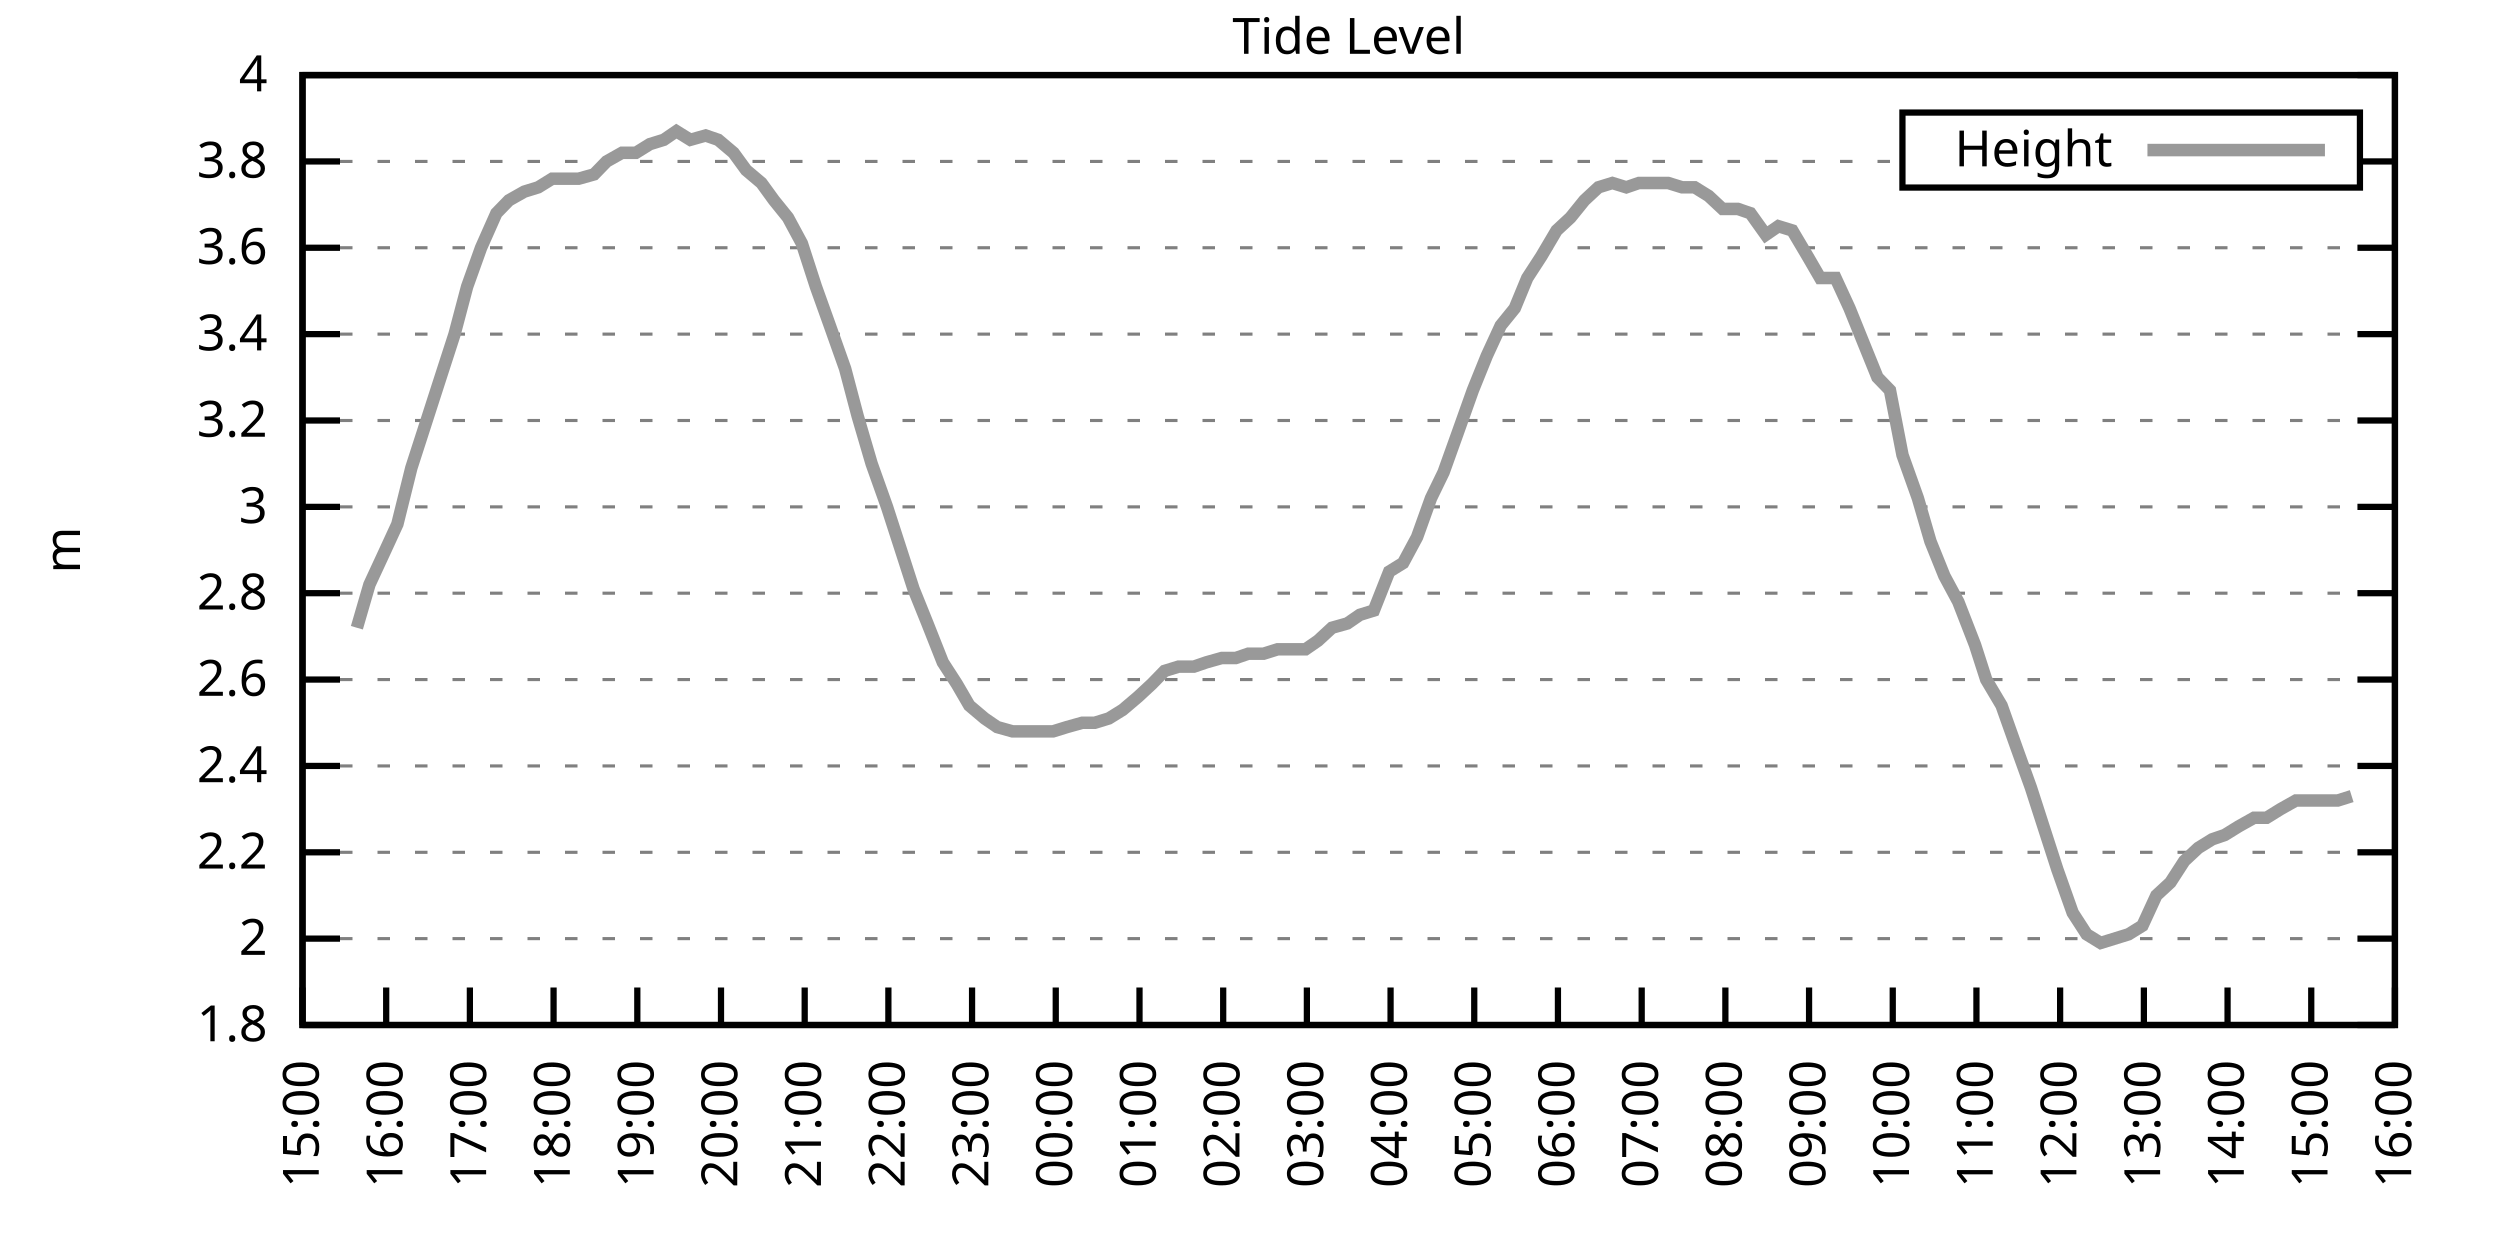
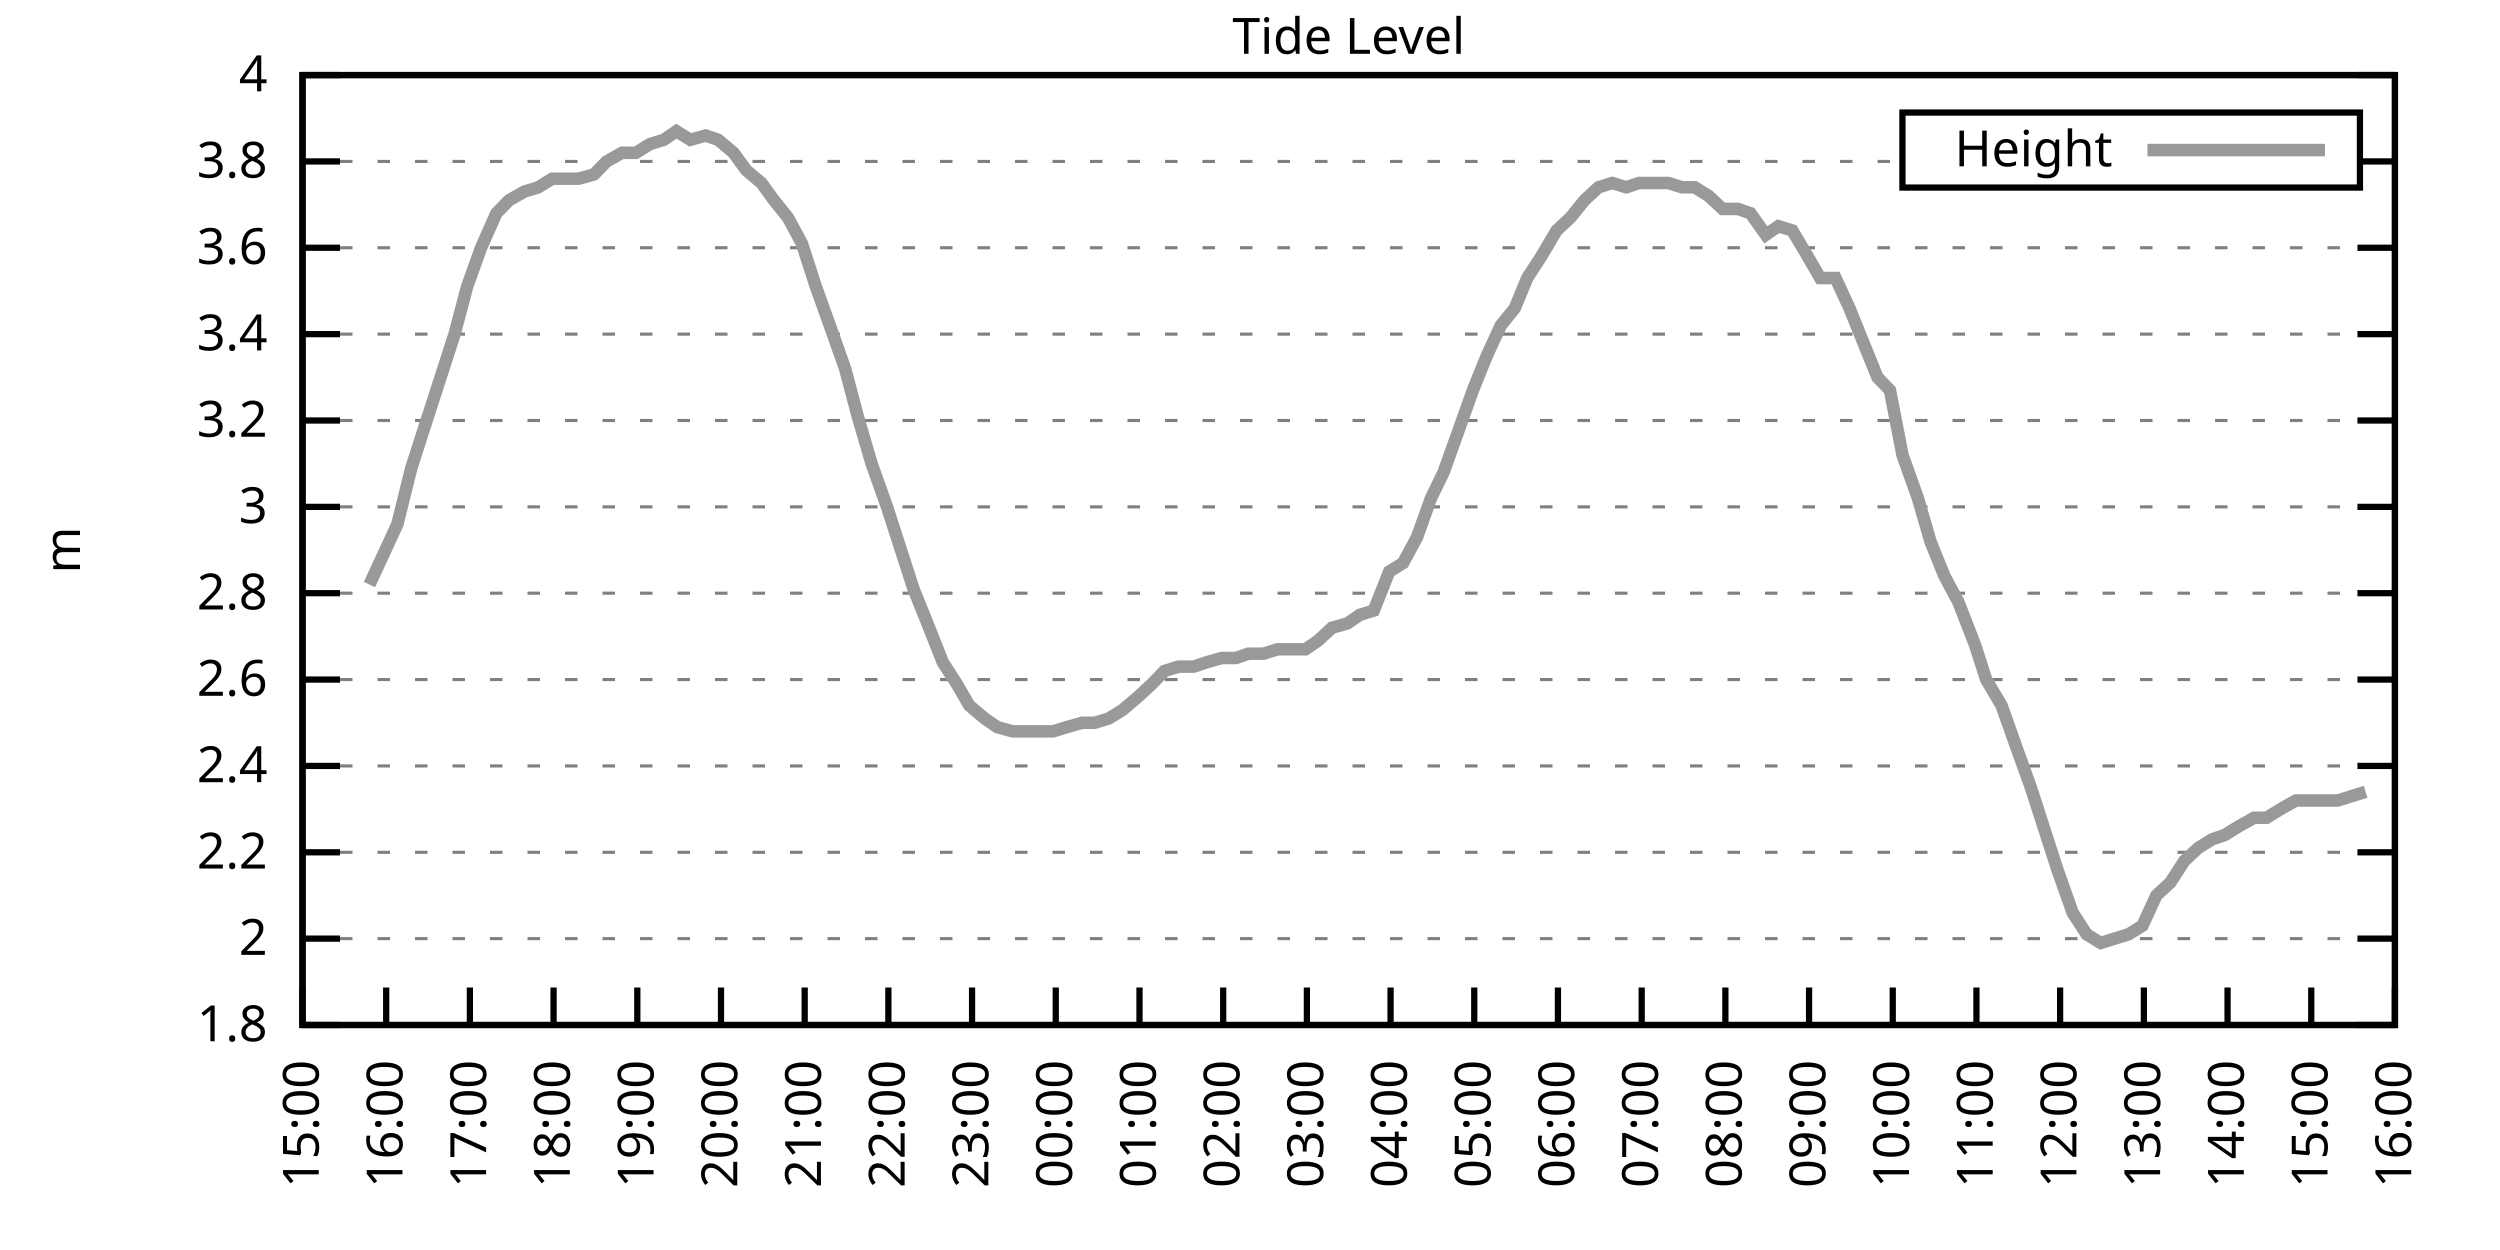
<svg xmlns="http://www.w3.org/2000/svg" xmlns:xlink="http://www.w3.org/1999/xlink" width="400" height="200" viewBox="0 0 400 200">
  <g id="gnuplot_canvas">
    <rect x="0" y="0" width="400" height="200" fill="none" />
    <defs>
      <circle id="gpDot" r="0.5" stroke-width="0.5" stroke="currentColor" />
      <path id="gpPt0" stroke-width="0.333" stroke="currentColor" d="M-1,0 h2 M0,-1 v2" />
      <path id="gpPt1" stroke-width="0.333" stroke="currentColor" d="M-1,-1 L1,1 M1,-1 L-1,1" />
      <path id="gpPt2" stroke-width="0.333" stroke="currentColor" d="M-1,0 L1,0 M0,-1 L0,1 M-1,-1 L1,1 M-1,1 L1,-1" />
      <rect id="gpPt3" stroke-width="0.333" stroke="currentColor" x="-1" y="-1" width="2" height="2" />
      <rect id="gpPt4" stroke-width="0.333" stroke="currentColor" fill="currentColor" x="-1" y="-1" width="2" height="2" />
      <circle id="gpPt5" stroke-width="0.333" stroke="currentColor" cx="0" cy="0" r="1" />
      <use xlink:href="#gpPt5" id="gpPt6" fill="currentColor" stroke="none" />
      <path id="gpPt7" stroke-width="0.333" stroke="currentColor" d="M0,-1.33 L-1.33,0.67 L1.33,0.67 z" />
      <use xlink:href="#gpPt7" id="gpPt8" fill="currentColor" stroke="none" />
      <use xlink:href="#gpPt7" id="gpPt9" stroke="currentColor" transform="rotate(180)" />
      <use xlink:href="#gpPt9" id="gpPt10" fill="currentColor" stroke="none" />
      <use xlink:href="#gpPt3" id="gpPt11" stroke="currentColor" transform="rotate(45)" />
      <use xlink:href="#gpPt11" id="gpPt12" fill="currentColor" stroke="none" />
      <path id="gpPt13" stroke-width="0.333" stroke="currentColor" d="M0,1.330 L1.265,0.411 L0.782,-1.067 L-0.782,-1.076 L-1.265,0.411 z" />
      <use xlink:href="#gpPt13" id="gpPt14" fill="currentColor" stroke="none" />
      <filter id="textbox" filterUnits="objectBoundingBox" x="0" y="0" height="1" width="1">
        <feFlood flood-color="white" flood-opacity="1" result="bgnd" />
        <feComposite in="SourceGraphic" in2="bgnd" operator="atop" />
      </filter>
      <filter id="greybox" filterUnits="objectBoundingBox" x="0" y="0" height="1" width="1">
        <feFlood flood-color="lightgrey" flood-opacity="1" result="grey" />
        <feComposite in="SourceGraphic" in2="grey" operator="atop" />
      </filter>
    </defs>
    <g fill="none" color="white" stroke="currentColor" stroke-width="1.00" stroke-linecap="butt" stroke-linejoin="miter">
</g>
    <g fill="none" color="black" stroke="currentColor" stroke-width="1.00" stroke-linecap="butt" stroke-linejoin="miter">
      <g stroke="none" shape-rendering="crispEdges">
        <polygon fill="rgb(255, 255, 255)" points="48.40,164.00 383.18,164.00 383.18,12.02 48.40,12.02 " />
      </g>
    </g>
    <g fill="none" color="black" stroke="currentColor" stroke-width="1.00" stroke-linecap="butt" stroke-linejoin="miter">
</g>
    <g fill="none" color="black" stroke="black" stroke-width="0.50" stroke-linecap="butt" stroke-linejoin="miter">
</g>
    <g fill="none" color="gray" stroke="currentColor" stroke-width="0.50" stroke-linecap="butt" stroke-linejoin="miter">
      <path stroke="gray" stroke-dasharray="2,4" class="gridline" d="M48.40,164.00 L383.19,164.00  " />
    </g>
    <g fill="none" color="gray" stroke="gray" stroke-width="1.00" stroke-linecap="butt" stroke-linejoin="miter">
</g>
    <g fill="none" color="black" stroke="currentColor" stroke-width="1.00" stroke-linecap="butt" stroke-linejoin="miter">
      <path stroke="black" d="M48.40,164.00 L54.40,164.00 M383.19,164.00 L377.19,164.00  " />
      <g transform="translate(42.80,166.60)" stroke="none" fill="black" font-family="Sans" font-size="8.00" text-anchor="end">
        <text>
          <tspan font-family="Sans"> 1.8</tspan>
        </text>
      </g>
    </g>
    <g fill="none" color="black" stroke="currentColor" stroke-width="1.00" stroke-linecap="butt" stroke-linejoin="miter">
</g>
    <g fill="none" color="black" stroke="black" stroke-width="0.50" stroke-linecap="butt" stroke-linejoin="miter">
</g>
    <g fill="none" color="gray" stroke="currentColor" stroke-width="0.50" stroke-linecap="butt" stroke-linejoin="miter">
      <path stroke="gray" stroke-dasharray="2,4" class="gridline" d="M48.40,150.18 L383.19,150.18  " />
    </g>
    <g fill="none" color="gray" stroke="gray" stroke-width="1.00" stroke-linecap="butt" stroke-linejoin="miter">
</g>
    <g fill="none" color="black" stroke="currentColor" stroke-width="1.00" stroke-linecap="butt" stroke-linejoin="miter">
      <path stroke="black" d="M48.40,150.18 L54.40,150.18 M383.19,150.18 L377.19,150.18  " />
      <g transform="translate(42.80,152.78)" stroke="none" fill="black" font-family="Sans" font-size="8.00" text-anchor="end">
        <text>
          <tspan font-family="Sans"> 2</tspan>
        </text>
      </g>
    </g>
    <g fill="none" color="black" stroke="currentColor" stroke-width="1.00" stroke-linecap="butt" stroke-linejoin="miter">
</g>
    <g fill="none" color="black" stroke="black" stroke-width="0.50" stroke-linecap="butt" stroke-linejoin="miter">
</g>
    <g fill="none" color="gray" stroke="currentColor" stroke-width="0.50" stroke-linecap="butt" stroke-linejoin="miter">
      <path stroke="gray" stroke-dasharray="2,4" class="gridline" d="M48.40,136.37 L383.19,136.37  " />
    </g>
    <g fill="none" color="gray" stroke="gray" stroke-width="1.00" stroke-linecap="butt" stroke-linejoin="miter">
</g>
    <g fill="none" color="black" stroke="currentColor" stroke-width="1.00" stroke-linecap="butt" stroke-linejoin="miter">
      <path stroke="black" d="M48.40,136.37 L54.40,136.37 M383.19,136.37 L377.19,136.37  " />
      <g transform="translate(42.80,138.97)" stroke="none" fill="black" font-family="Sans" font-size="8.00" text-anchor="end">
        <text>
          <tspan font-family="Sans"> 2.2</tspan>
        </text>
      </g>
    </g>
    <g fill="none" color="black" stroke="currentColor" stroke-width="1.00" stroke-linecap="butt" stroke-linejoin="miter">
</g>
    <g fill="none" color="black" stroke="black" stroke-width="0.50" stroke-linecap="butt" stroke-linejoin="miter">
</g>
    <g fill="none" color="gray" stroke="currentColor" stroke-width="0.50" stroke-linecap="butt" stroke-linejoin="miter">
      <path stroke="gray" stroke-dasharray="2,4" class="gridline" d="M48.40,122.55 L383.19,122.55  " />
    </g>
    <g fill="none" color="gray" stroke="gray" stroke-width="1.00" stroke-linecap="butt" stroke-linejoin="miter">
</g>
    <g fill="none" color="black" stroke="currentColor" stroke-width="1.00" stroke-linecap="butt" stroke-linejoin="miter">
      <path stroke="black" d="M48.40,122.55 L54.40,122.55 M383.19,122.55 L377.19,122.55  " />
      <g transform="translate(42.80,125.15)" stroke="none" fill="black" font-family="Sans" font-size="8.00" text-anchor="end">
        <text>
          <tspan font-family="Sans"> 2.4</tspan>
        </text>
      </g>
    </g>
    <g fill="none" color="black" stroke="currentColor" stroke-width="1.00" stroke-linecap="butt" stroke-linejoin="miter">
</g>
    <g fill="none" color="black" stroke="black" stroke-width="0.50" stroke-linecap="butt" stroke-linejoin="miter">
</g>
    <g fill="none" color="gray" stroke="currentColor" stroke-width="0.50" stroke-linecap="butt" stroke-linejoin="miter">
      <path stroke="gray" stroke-dasharray="2,4" class="gridline" d="M48.40,108.73 L383.19,108.73  " />
    </g>
    <g fill="none" color="gray" stroke="gray" stroke-width="1.00" stroke-linecap="butt" stroke-linejoin="miter">
</g>
    <g fill="none" color="black" stroke="currentColor" stroke-width="1.00" stroke-linecap="butt" stroke-linejoin="miter">
      <path stroke="black" d="M48.40,108.73 L54.40,108.73 M383.19,108.73 L377.19,108.73  " />
      <g transform="translate(42.80,111.33)" stroke="none" fill="black" font-family="Sans" font-size="8.00" text-anchor="end">
        <text>
          <tspan font-family="Sans"> 2.6</tspan>
        </text>
      </g>
    </g>
    <g fill="none" color="black" stroke="currentColor" stroke-width="1.00" stroke-linecap="butt" stroke-linejoin="miter">
</g>
    <g fill="none" color="black" stroke="black" stroke-width="0.50" stroke-linecap="butt" stroke-linejoin="miter">
</g>
    <g fill="none" color="gray" stroke="currentColor" stroke-width="0.50" stroke-linecap="butt" stroke-linejoin="miter">
      <path stroke="gray" stroke-dasharray="2,4" class="gridline" d="M48.40,94.91 L383.19,94.91  " />
    </g>
    <g fill="none" color="gray" stroke="gray" stroke-width="1.00" stroke-linecap="butt" stroke-linejoin="miter">
</g>
    <g fill="none" color="black" stroke="currentColor" stroke-width="1.00" stroke-linecap="butt" stroke-linejoin="miter">
      <path stroke="black" d="M48.40,94.91 L54.40,94.91 M383.19,94.91 L377.19,94.91  " />
      <g transform="translate(42.80,97.51)" stroke="none" fill="black" font-family="Sans" font-size="8.00" text-anchor="end">
        <text>
          <tspan font-family="Sans"> 2.8</tspan>
        </text>
      </g>
    </g>
    <g fill="none" color="black" stroke="currentColor" stroke-width="1.00" stroke-linecap="butt" stroke-linejoin="miter">
</g>
    <g fill="none" color="black" stroke="black" stroke-width="0.50" stroke-linecap="butt" stroke-linejoin="miter">
</g>
    <g fill="none" color="gray" stroke="currentColor" stroke-width="0.50" stroke-linecap="butt" stroke-linejoin="miter">
      <path stroke="gray" stroke-dasharray="2,4" class="gridline" d="M48.40,81.10 L383.19,81.10  " />
    </g>
    <g fill="none" color="gray" stroke="gray" stroke-width="1.00" stroke-linecap="butt" stroke-linejoin="miter">
</g>
    <g fill="none" color="black" stroke="currentColor" stroke-width="1.00" stroke-linecap="butt" stroke-linejoin="miter">
      <path stroke="black" d="M48.40,81.10 L54.40,81.10 M383.19,81.10 L377.19,81.10  " />
      <g transform="translate(42.80,83.70)" stroke="none" fill="black" font-family="Sans" font-size="8.00" text-anchor="end">
        <text>
          <tspan font-family="Sans"> 3</tspan>
        </text>
      </g>
    </g>
    <g fill="none" color="black" stroke="currentColor" stroke-width="1.00" stroke-linecap="butt" stroke-linejoin="miter">
</g>
    <g fill="none" color="black" stroke="black" stroke-width="0.50" stroke-linecap="butt" stroke-linejoin="miter">
</g>
    <g fill="none" color="gray" stroke="currentColor" stroke-width="0.50" stroke-linecap="butt" stroke-linejoin="miter">
      <path stroke="gray" stroke-dasharray="2,4" class="gridline" d="M48.40,67.28 L383.19,67.28  " />
    </g>
    <g fill="none" color="gray" stroke="gray" stroke-width="1.00" stroke-linecap="butt" stroke-linejoin="miter">
</g>
    <g fill="none" color="black" stroke="currentColor" stroke-width="1.00" stroke-linecap="butt" stroke-linejoin="miter">
      <path stroke="black" d="M48.40,67.28 L54.40,67.28 M383.19,67.28 L377.19,67.28  " />
      <g transform="translate(42.80,69.88)" stroke="none" fill="black" font-family="Sans" font-size="8.00" text-anchor="end">
        <text>
          <tspan font-family="Sans"> 3.2</tspan>
        </text>
      </g>
    </g>
    <g fill="none" color="black" stroke="currentColor" stroke-width="1.00" stroke-linecap="butt" stroke-linejoin="miter">
</g>
    <g fill="none" color="black" stroke="black" stroke-width="0.50" stroke-linecap="butt" stroke-linejoin="miter">
</g>
    <g fill="none" color="gray" stroke="currentColor" stroke-width="0.50" stroke-linecap="butt" stroke-linejoin="miter">
      <path stroke="gray" stroke-dasharray="2,4" class="gridline" d="M48.40,53.46 L383.19,53.46  " />
    </g>
    <g fill="none" color="gray" stroke="gray" stroke-width="1.00" stroke-linecap="butt" stroke-linejoin="miter">
</g>
    <g fill="none" color="black" stroke="currentColor" stroke-width="1.00" stroke-linecap="butt" stroke-linejoin="miter">
      <path stroke="black" d="M48.40,53.46 L54.40,53.46 M383.19,53.46 L377.19,53.46  " />
      <g transform="translate(42.80,56.06)" stroke="none" fill="black" font-family="Sans" font-size="8.00" text-anchor="end">
        <text>
          <tspan font-family="Sans"> 3.4</tspan>
        </text>
      </g>
    </g>
    <g fill="none" color="black" stroke="currentColor" stroke-width="1.00" stroke-linecap="butt" stroke-linejoin="miter">
</g>
    <g fill="none" color="black" stroke="black" stroke-width="0.50" stroke-linecap="butt" stroke-linejoin="miter">
</g>
    <g fill="none" color="gray" stroke="currentColor" stroke-width="0.50" stroke-linecap="butt" stroke-linejoin="miter">
      <path stroke="gray" stroke-dasharray="2,4" class="gridline" d="M48.40,39.64 L383.19,39.64  " />
    </g>
    <g fill="none" color="gray" stroke="gray" stroke-width="1.00" stroke-linecap="butt" stroke-linejoin="miter">
</g>
    <g fill="none" color="black" stroke="currentColor" stroke-width="1.00" stroke-linecap="butt" stroke-linejoin="miter">
      <path stroke="black" d="M48.40,39.64 L54.40,39.64 M383.19,39.64 L377.19,39.64  " />
      <g transform="translate(42.80,42.24)" stroke="none" fill="black" font-family="Sans" font-size="8.00" text-anchor="end">
        <text>
          <tspan font-family="Sans"> 3.6</tspan>
        </text>
      </g>
    </g>
    <g fill="none" color="black" stroke="currentColor" stroke-width="1.00" stroke-linecap="butt" stroke-linejoin="miter">
</g>
    <g fill="none" color="black" stroke="black" stroke-width="0.50" stroke-linecap="butt" stroke-linejoin="miter">
</g>
    <g fill="none" color="gray" stroke="currentColor" stroke-width="0.50" stroke-linecap="butt" stroke-linejoin="miter">
      <path stroke="gray" stroke-dasharray="2,4" class="gridline" d="M48.40,25.83 L304.39,25.83 M377.59,25.83 L383.19,25.83  " />
    </g>
    <g fill="none" color="gray" stroke="gray" stroke-width="1.00" stroke-linecap="butt" stroke-linejoin="miter">
</g>
    <g fill="none" color="black" stroke="currentColor" stroke-width="1.00" stroke-linecap="butt" stroke-linejoin="miter">
      <path stroke="black" d="M48.40,25.83 L54.40,25.83 M383.19,25.83 L377.19,25.83  " />
      <g transform="translate(42.80,28.43)" stroke="none" fill="black" font-family="Sans" font-size="8.00" text-anchor="end">
        <text>
          <tspan font-family="Sans"> 3.8</tspan>
        </text>
      </g>
    </g>
    <g fill="none" color="black" stroke="currentColor" stroke-width="1.00" stroke-linecap="butt" stroke-linejoin="miter">
</g>
    <g fill="none" color="black" stroke="black" stroke-width="0.50" stroke-linecap="butt" stroke-linejoin="miter">
</g>
    <g fill="none" color="gray" stroke="currentColor" stroke-width="0.50" stroke-linecap="butt" stroke-linejoin="miter">
      <path stroke="gray" stroke-dasharray="2,4" class="gridline" d="M48.40,12.01 L383.19,12.01  " />
    </g>
    <g fill="none" color="gray" stroke="gray" stroke-width="1.00" stroke-linecap="butt" stroke-linejoin="miter">
</g>
    <g fill="none" color="black" stroke="currentColor" stroke-width="1.00" stroke-linecap="butt" stroke-linejoin="miter">
      <path stroke="black" d="M48.40,12.01 L54.40,12.01 M383.19,12.01 L377.19,12.01  " />
      <g transform="translate(42.80,14.61)" stroke="none" fill="black" font-family="Sans" font-size="8.00" text-anchor="end">
        <text>
          <tspan font-family="Sans"> 4</tspan>
        </text>
      </g>
    </g>
    <g fill="none" color="black" stroke="currentColor" stroke-width="1.00" stroke-linecap="butt" stroke-linejoin="miter">
      <path stroke="black" d="M48.40,164.00 L48.40,158.00  " />
      <g transform="translate(51.00,169.60) rotate(270.00)" stroke="none" fill="black" font-family="Sans" font-size="8.00" text-anchor="end">
        <text>
          <tspan font-family="Sans">15:00</tspan>
        </text>
      </g>
    </g>
    <g fill="none" color="black" stroke="currentColor" stroke-width="1.00" stroke-linecap="butt" stroke-linejoin="miter">
      <path stroke="black" d="M61.79,164.00 L61.79,158.00  " />
      <g transform="translate(64.39,169.60) rotate(270.00)" stroke="none" fill="black" font-family="Sans" font-size="8.00" text-anchor="end">
        <text>
          <tspan font-family="Sans">16:00</tspan>
        </text>
      </g>
    </g>
    <g fill="none" color="black" stroke="currentColor" stroke-width="1.00" stroke-linecap="butt" stroke-linejoin="miter">
      <path stroke="black" d="M75.18,164.00 L75.18,158.00  " />
      <g transform="translate(77.78,169.60) rotate(270.00)" stroke="none" fill="black" font-family="Sans" font-size="8.00" text-anchor="end">
        <text>
          <tspan font-family="Sans">17:00</tspan>
        </text>
      </g>
    </g>
    <g fill="none" color="black" stroke="currentColor" stroke-width="1.00" stroke-linecap="butt" stroke-linejoin="miter">
      <path stroke="black" d="M88.57,164.00 L88.57,158.00  " />
      <g transform="translate(91.17,169.60) rotate(270.00)" stroke="none" fill="black" font-family="Sans" font-size="8.00" text-anchor="end">
        <text>
          <tspan font-family="Sans">18:00</tspan>
        </text>
      </g>
    </g>
    <g fill="none" color="black" stroke="currentColor" stroke-width="1.00" stroke-linecap="butt" stroke-linejoin="miter">
      <path stroke="black" d="M101.97,164.00 L101.97,158.00  " />
      <g transform="translate(104.57,169.60) rotate(270.00)" stroke="none" fill="black" font-family="Sans" font-size="8.00" text-anchor="end">
        <text>
          <tspan font-family="Sans">19:00</tspan>
        </text>
      </g>
    </g>
    <g fill="none" color="black" stroke="currentColor" stroke-width="1.00" stroke-linecap="butt" stroke-linejoin="miter">
      <path stroke="black" d="M115.36,164.00 L115.36,158.00  " />
      <g transform="translate(117.96,169.60) rotate(270.00)" stroke="none" fill="black" font-family="Sans" font-size="8.00" text-anchor="end">
        <text>
          <tspan font-family="Sans">20:00</tspan>
        </text>
      </g>
    </g>
    <g fill="none" color="black" stroke="currentColor" stroke-width="1.00" stroke-linecap="butt" stroke-linejoin="miter">
      <path stroke="black" d="M128.75,164.00 L128.75,158.00  " />
      <g transform="translate(131.35,169.60) rotate(270.00)" stroke="none" fill="black" font-family="Sans" font-size="8.00" text-anchor="end">
        <text>
          <tspan font-family="Sans">21:00</tspan>
        </text>
      </g>
    </g>
    <g fill="none" color="black" stroke="currentColor" stroke-width="1.00" stroke-linecap="butt" stroke-linejoin="miter">
      <path stroke="black" d="M142.14,164.00 L142.14,158.00  " />
      <g transform="translate(144.74,169.60) rotate(270.00)" stroke="none" fill="black" font-family="Sans" font-size="8.00" text-anchor="end">
        <text>
          <tspan font-family="Sans">22:00</tspan>
        </text>
      </g>
    </g>
    <g fill="none" color="black" stroke="currentColor" stroke-width="1.00" stroke-linecap="butt" stroke-linejoin="miter">
      <path stroke="black" d="M155.53,164.00 L155.53,158.00  " />
      <g transform="translate(158.13,169.60) rotate(270.00)" stroke="none" fill="black" font-family="Sans" font-size="8.00" text-anchor="end">
        <text>
          <tspan font-family="Sans">23:00</tspan>
        </text>
      </g>
    </g>
    <g fill="none" color="black" stroke="currentColor" stroke-width="1.00" stroke-linecap="butt" stroke-linejoin="miter">
      <path stroke="black" d="M168.92,164.00 L168.92,158.00  " />
      <g transform="translate(171.52,169.60) rotate(270.00)" stroke="none" fill="black" font-family="Sans" font-size="8.00" text-anchor="end">
        <text>
          <tspan font-family="Sans">00:00</tspan>
        </text>
      </g>
    </g>
    <g fill="none" color="black" stroke="currentColor" stroke-width="1.00" stroke-linecap="butt" stroke-linejoin="miter">
      <path stroke="black" d="M182.32,164.00 L182.32,158.00  " />
      <g transform="translate(184.92,169.60) rotate(270.00)" stroke="none" fill="black" font-family="Sans" font-size="8.00" text-anchor="end">
        <text>
          <tspan font-family="Sans">01:00</tspan>
        </text>
      </g>
    </g>
    <g fill="none" color="black" stroke="currentColor" stroke-width="1.00" stroke-linecap="butt" stroke-linejoin="miter">
      <path stroke="black" d="M195.71,164.00 L195.71,158.00  " />
      <g transform="translate(198.31,169.60) rotate(270.00)" stroke="none" fill="black" font-family="Sans" font-size="8.00" text-anchor="end">
        <text>
          <tspan font-family="Sans">02:00</tspan>
        </text>
      </g>
    </g>
    <g fill="none" color="black" stroke="currentColor" stroke-width="1.00" stroke-linecap="butt" stroke-linejoin="miter">
      <path stroke="black" d="M209.10,164.00 L209.10,158.00  " />
      <g transform="translate(211.70,169.60) rotate(270.00)" stroke="none" fill="black" font-family="Sans" font-size="8.00" text-anchor="end">
        <text>
          <tspan font-family="Sans">03:00</tspan>
        </text>
      </g>
    </g>
    <g fill="none" color="black" stroke="currentColor" stroke-width="1.00" stroke-linecap="butt" stroke-linejoin="miter">
      <path stroke="black" d="M222.49,164.00 L222.49,158.00  " />
      <g transform="translate(225.09,169.60) rotate(270.00)" stroke="none" fill="black" font-family="Sans" font-size="8.00" text-anchor="end">
        <text>
          <tspan font-family="Sans">04:00</tspan>
        </text>
      </g>
    </g>
    <g fill="none" color="black" stroke="currentColor" stroke-width="1.00" stroke-linecap="butt" stroke-linejoin="miter">
      <path stroke="black" d="M235.88,164.00 L235.88,158.00  " />
      <g transform="translate(238.48,169.60) rotate(270.00)" stroke="none" fill="black" font-family="Sans" font-size="8.00" text-anchor="end">
        <text>
          <tspan font-family="Sans">05:00</tspan>
        </text>
      </g>
    </g>
    <g fill="none" color="black" stroke="currentColor" stroke-width="1.00" stroke-linecap="butt" stroke-linejoin="miter">
      <path stroke="black" d="M249.27,164.00 L249.27,158.00  " />
      <g transform="translate(251.87,169.60) rotate(270.00)" stroke="none" fill="black" font-family="Sans" font-size="8.00" text-anchor="end">
        <text>
          <tspan font-family="Sans">06:00</tspan>
        </text>
      </g>
    </g>
    <g fill="none" color="black" stroke="currentColor" stroke-width="1.00" stroke-linecap="butt" stroke-linejoin="miter">
      <path stroke="black" d="M262.67,164.00 L262.67,158.00  " />
      <g transform="translate(265.27,169.60) rotate(270.00)" stroke="none" fill="black" font-family="Sans" font-size="8.00" text-anchor="end">
        <text>
          <tspan font-family="Sans">07:00</tspan>
        </text>
      </g>
    </g>
    <g fill="none" color="black" stroke="currentColor" stroke-width="1.00" stroke-linecap="butt" stroke-linejoin="miter">
      <path stroke="black" d="M276.06,164.00 L276.06,158.00  " />
      <g transform="translate(278.66,169.60) rotate(270.00)" stroke="none" fill="black" font-family="Sans" font-size="8.00" text-anchor="end">
        <text>
          <tspan font-family="Sans">08:00</tspan>
        </text>
      </g>
    </g>
    <g fill="none" color="black" stroke="currentColor" stroke-width="1.00" stroke-linecap="butt" stroke-linejoin="miter">
      <path stroke="black" d="M289.45,164.00 L289.45,158.00  " />
      <g transform="translate(292.05,169.60) rotate(270.00)" stroke="none" fill="black" font-family="Sans" font-size="8.00" text-anchor="end">
        <text>
          <tspan font-family="Sans">09:00</tspan>
        </text>
      </g>
    </g>
    <g fill="none" color="black" stroke="currentColor" stroke-width="1.00" stroke-linecap="butt" stroke-linejoin="miter">
      <path stroke="black" d="M302.84,164.00 L302.84,158.00  " />
      <g transform="translate(305.44,169.60) rotate(270.00)" stroke="none" fill="black" font-family="Sans" font-size="8.00" text-anchor="end">
        <text>
          <tspan font-family="Sans">10:00</tspan>
        </text>
      </g>
    </g>
    <g fill="none" color="black" stroke="currentColor" stroke-width="1.00" stroke-linecap="butt" stroke-linejoin="miter">
      <path stroke="black" d="M316.23,164.00 L316.23,158.00  " />
      <g transform="translate(318.83,169.60) rotate(270.00)" stroke="none" fill="black" font-family="Sans" font-size="8.00" text-anchor="end">
        <text>
          <tspan font-family="Sans">11:00</tspan>
        </text>
      </g>
    </g>
    <g fill="none" color="black" stroke="currentColor" stroke-width="1.00" stroke-linecap="butt" stroke-linejoin="miter">
      <path stroke="black" d="M329.62,164.00 L329.62,158.00  " />
      <g transform="translate(332.22,169.60) rotate(270.00)" stroke="none" fill="black" font-family="Sans" font-size="8.00" text-anchor="end">
        <text>
          <tspan font-family="Sans">12:00</tspan>
        </text>
      </g>
    </g>
    <g fill="none" color="black" stroke="currentColor" stroke-width="1.00" stroke-linecap="butt" stroke-linejoin="miter">
      <path stroke="black" d="M343.02,164.00 L343.02,158.00  " />
      <g transform="translate(345.62,169.60) rotate(270.00)" stroke="none" fill="black" font-family="Sans" font-size="8.00" text-anchor="end">
        <text>
          <tspan font-family="Sans">13:00</tspan>
        </text>
      </g>
    </g>
    <g fill="none" color="black" stroke="currentColor" stroke-width="1.00" stroke-linecap="butt" stroke-linejoin="miter">
      <path stroke="black" d="M356.41,164.00 L356.41,158.00  " />
      <g transform="translate(359.01,169.60) rotate(270.00)" stroke="none" fill="black" font-family="Sans" font-size="8.00" text-anchor="end">
        <text>
          <tspan font-family="Sans">14:00</tspan>
        </text>
      </g>
    </g>
    <g fill="none" color="black" stroke="currentColor" stroke-width="1.00" stroke-linecap="butt" stroke-linejoin="miter">
      <path stroke="black" d="M369.80,164.00 L369.80,158.00  " />
      <g transform="translate(372.40,169.60) rotate(270.00)" stroke="none" fill="black" font-family="Sans" font-size="8.00" text-anchor="end">
        <text>
          <tspan font-family="Sans">15:00</tspan>
        </text>
      </g>
    </g>
    <g fill="none" color="black" stroke="currentColor" stroke-width="1.00" stroke-linecap="butt" stroke-linejoin="miter">
      <path stroke="black" d="M383.19,164.00 L383.19,158.00  " />
      <g transform="translate(385.79,169.60) rotate(270.00)" stroke="none" fill="black" font-family="Sans" font-size="8.00" text-anchor="end">
        <text>
          <tspan font-family="Sans">16:00</tspan>
        </text>
      </g>
    </g>
    <g fill="none" color="black" stroke="currentColor" stroke-width="1.00" stroke-linecap="butt" stroke-linejoin="miter">
</g>
    <g fill="none" color="black" stroke="currentColor" stroke-width="1.00" stroke-linecap="butt" stroke-linejoin="miter">
      <path stroke="black" d="M48.40,12.01 L48.40,164.00 L383.19,164.00 L383.19,12.01 L48.40,12.01 Z  " />
    </g>
    <g fill="none" color="black" stroke="currentColor" stroke-width="1.00" stroke-linecap="butt" stroke-linejoin="miter">
</g>
    <g fill="none" color="black" stroke="currentColor" stroke-width="1.00" stroke-linecap="butt" stroke-linejoin="miter">
      <path stroke="black" d="M304.39,30.01 L304.39,18.01 L377.59,18.01 L377.59,30.01 L304.39,30.01 Z  " />
    </g>
    <g id="Tide_level_plot_1">
      <g fill="none" color="white" stroke="black" stroke-width="2.00" stroke-linecap="butt" stroke-linejoin="miter">
</g>
      <g fill="none" color="black" stroke="currentColor" stroke-width="2.00" stroke-linecap="butt" stroke-linejoin="miter">
        <g transform="translate(337.99,26.61)" stroke="none" fill="black" font-family="Sans" font-size="8.00" text-anchor="end">
          <text>
            <tspan font-family="Sans">Height</tspan>
          </text>
        </g>
      </g>
      <g fill="none" color="black" stroke="currentColor" stroke-width="2.00" stroke-linecap="butt" stroke-linejoin="miter">
-         <path stroke="rgb(153, 153, 153)" d="M343.59,24.01 L371.99,24.01 M57.10,100.44 L59.11,93.53 L61.35,88.70 L63.58,83.86 L65.81,74.88 L68.04,67.97   L70.27,61.06 L72.73,53.46 L74.74,45.86 L76.97,39.64 L79.42,34.12 L81.43,32.05 L83.89,30.66 L86.12,29.97   L88.35,28.59 L90.36,28.59 L92.59,28.59 L95.05,27.90 L97.06,25.83 L99.51,24.45 L101.74,24.45 L103.98,23.06   L106.21,22.37 L108.22,20.99 L110.45,22.37 L112.90,21.68 L114.91,22.37 L117.37,24.45 L119.38,27.21 L121.83,29.28   L123.84,32.05 L126.07,34.81 L128.30,38.95 L130.54,45.86 L132.77,52.08 L135.22,58.99 L137.23,66.59 L139.46,74.19   L141.92,81.10 L143.93,87.31 L146.16,94.22 L148.39,99.75 L150.85,105.97 L153.08,109.42 L155.09,112.88 L157.54,114.95   L159.55,116.33 L162.01,117.02 L164.01,117.02 L166.25,117.02 L168.48,117.02 L170.71,116.33 L173.17,115.64 L175.17,115.64   L177.41,114.95 L179.64,113.57 L182.09,111.49 L184.32,109.42 L186.33,107.35 L188.57,106.66 L191.02,106.66 L193.03,105.97   L195.48,105.28 L197.72,105.28 L199.73,104.59 L202.18,104.59 L204.41,103.89 L206.64,103.89 L208.88,103.89 L210.88,102.51   L213.12,100.44 L215.57,99.75 L217.58,98.37 L219.81,97.68 L222.27,91.46 L224.50,90.08 L226.73,85.93 L228.96,79.71   L230.97,75.57 L233.20,69.35 L235.66,62.44 L237.89,56.92 L240.12,52.08 L242.36,49.32 L244.36,44.48 L246.60,41.03   L249.05,36.88 L251.28,34.81 L253.51,32.05 L255.75,29.97 L257.98,29.28 L260.21,29.97 L262.22,29.28 L264.67,29.28   L266.91,29.28 L269.14,29.97 L271.15,29.97 L273.38,31.35 L275.61,33.43 L278.07,33.43 L280.07,34.12 L282.53,37.57   L284.54,36.19 L286.77,36.88 L289.23,41.03 L291.23,44.48 L293.69,44.48 L295.92,49.32 L298.15,54.84 L300.39,60.37   L302.39,62.44 L304.40,72.81 L306.86,79.71 L308.87,86.62 L311.10,92.15 L313.33,96.30 L316.01,103.20 L317.79,108.73   L320.25,112.88 L322.70,119.78 L324.94,126.00 L327.17,132.91 L329.18,139.13 L331.63,146.04 L333.86,149.49 L336.10,150.87   L338.33,150.18 L340.56,149.49 L342.79,148.11 L345.02,143.27 L347.26,141.20 L349.49,137.75 L351.72,135.67 L353.95,134.29   L355.96,133.60 L358.19,132.22 L360.65,130.84 L362.66,130.84 L364.89,129.46 L367.34,128.08 L369.58,128.08 L371.81,128.08   L374.04,128.08 L376.27,127.38  " />
+         <path stroke="rgb(153, 153, 153)" d="M343.59,24.01 L371.99,24.01 M59.11,93.53 L61.35,88.70 L63.58,83.86 L65.81,74.88 L68.04,67.97 L70.27,61.06   L72.73,53.46 L74.74,45.86 L76.97,39.64 L79.42,34.12 L81.43,32.05 L83.89,30.66 L86.12,29.97 L88.35,28.59   L90.36,28.59 L92.59,28.59 L95.05,27.90 L97.06,25.83 L99.51,24.45 L101.74,24.45 L103.98,23.06 L106.21,22.37   L108.22,20.99 L110.45,22.37 L112.90,21.68 L114.91,22.37 L117.37,24.45 L119.38,27.21 L121.83,29.28 L123.84,32.05   L126.07,34.81 L128.30,38.95 L130.54,45.86 L132.77,52.08 L135.22,58.99 L137.23,66.59 L139.46,74.19 L141.92,81.10   L143.93,87.31 L146.16,94.22 L148.39,99.75 L150.85,105.97 L153.08,109.42 L155.09,112.88 L157.54,114.95 L159.55,116.33   L162.01,117.02 L164.01,117.02 L166.25,117.02 L168.48,117.02 L170.71,116.33 L173.17,115.64 L175.17,115.64 L177.41,114.95   L179.64,113.57 L182.09,111.49 L184.32,109.42 L186.33,107.35 L188.57,106.66 L191.02,106.66 L193.03,105.97 L195.48,105.28   L197.72,105.28 L199.73,104.59 L202.18,104.59 L204.41,103.89 L206.64,103.89 L208.88,103.89 L210.88,102.51 L213.12,100.44   L215.57,99.75 L217.58,98.37 L219.81,97.68 L222.27,91.46 L224.50,90.08 L226.73,85.93 L228.96,79.71 L230.97,75.57   L233.20,69.35 L235.66,62.44 L237.89,56.92 L240.12,52.08 L242.36,49.32 L244.36,44.48 L246.60,41.03 L249.05,36.88   L251.28,34.81 L253.51,32.05 L255.75,29.97 L257.98,29.28 L260.21,29.97 L262.22,29.28 L264.67,29.28 L266.91,29.28   L269.14,29.97 L271.15,29.97 L273.38,31.35 L275.61,33.43 L278.07,33.43 L280.07,34.12 L282.53,37.57 L284.54,36.19   L286.77,36.88 L289.23,41.03 L291.23,44.48 L293.69,44.48 L295.92,49.32 L298.15,54.84 L300.39,60.37 L302.39,62.44   L304.40,72.81 L306.86,79.71 L308.87,86.62 L311.10,92.15 L313.33,96.30 L316.01,103.20 L317.79,108.73 L320.25,112.88   L322.70,119.78 L324.94,126.00 L327.17,132.91 L329.18,139.13 L331.63,146.04 L333.86,149.49 L336.10,150.87 L338.33,150.18   L340.56,149.49 L342.79,148.11 L345.02,143.27 L347.26,141.20 L349.49,137.75 L351.72,135.67 L353.95,134.29 L355.96,133.60   L358.19,132.22 L360.65,130.84 L362.66,130.84 L364.89,129.46 L367.34,128.08 L369.58,128.08 L371.81,128.08 L374.04,128.08   L376.27,127.38 L378.50,126.69  " />
      </g>
    </g>
    <g fill="none" color="black" stroke="currentColor" stroke-width="2.00" stroke-linecap="butt" stroke-linejoin="miter">
</g>
    <g fill="none" color="black" stroke="black" stroke-width="1.00" stroke-linecap="butt" stroke-linejoin="miter">
</g>
    <g fill="none" color="black" stroke="currentColor" stroke-width="1.00" stroke-linecap="butt" stroke-linejoin="miter">
      <path stroke="black" d="M48.40,12.01 L48.40,164.00 L383.19,164.00 L383.19,12.01 L48.40,12.01 Z  " />
      <g transform="translate(12.80,88.01) rotate(270.00)" stroke="none" fill="black" font-family="Sans" font-size="8.00" text-anchor="middle">
        <text>
          <tspan font-family="Sans">m</tspan>
        </text>
      </g>
    </g>
    <g fill="none" color="black" stroke="currentColor" stroke-width="1.00" stroke-linecap="butt" stroke-linejoin="miter">
</g>
    <g fill="none" color="black" stroke="currentColor" stroke-width="1.00" stroke-linecap="butt" stroke-linejoin="miter">
      <g transform="translate(215.79,8.61)" stroke="none" fill="black" font-family="Sans" font-size="8.00" text-anchor="middle">
        <text>
          <tspan font-family="Sans">Tide Level</tspan>
        </text>
      </g>
    </g>
    <g fill="none" color="black" stroke="currentColor" stroke-width="1.00" stroke-linecap="butt" stroke-linejoin="miter">
</g>
  </g>
</svg>
